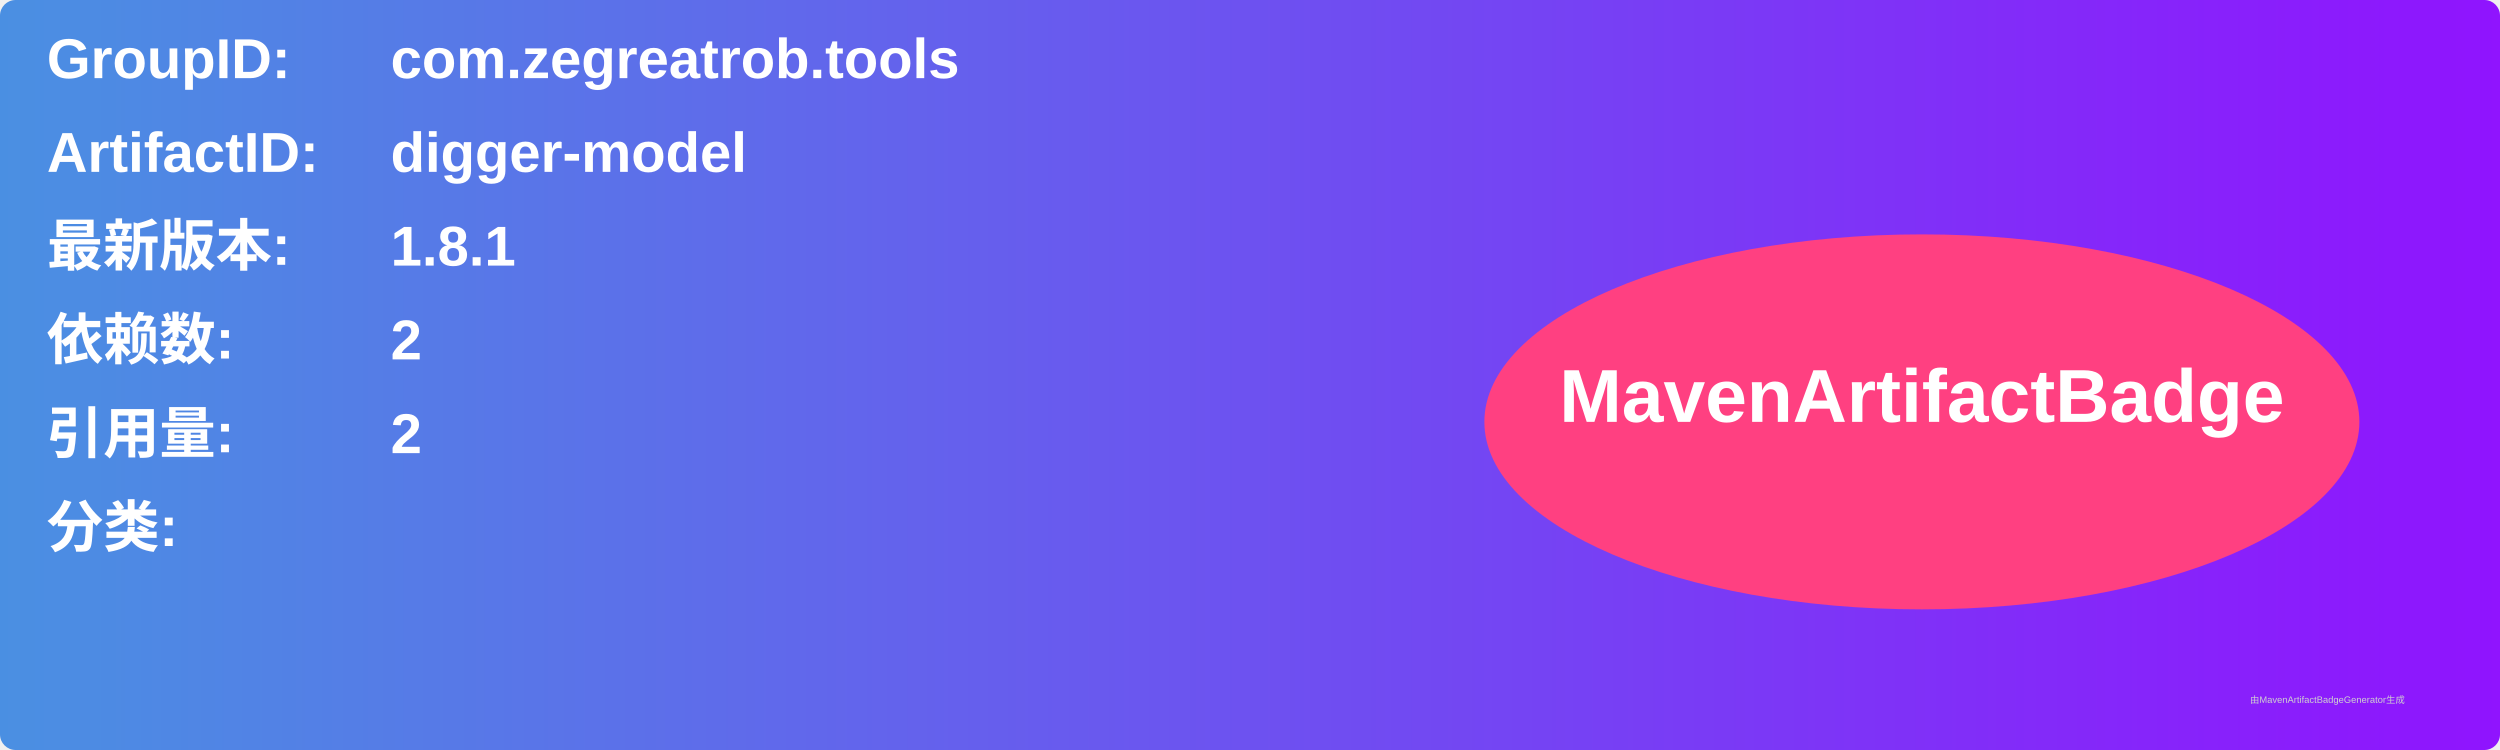
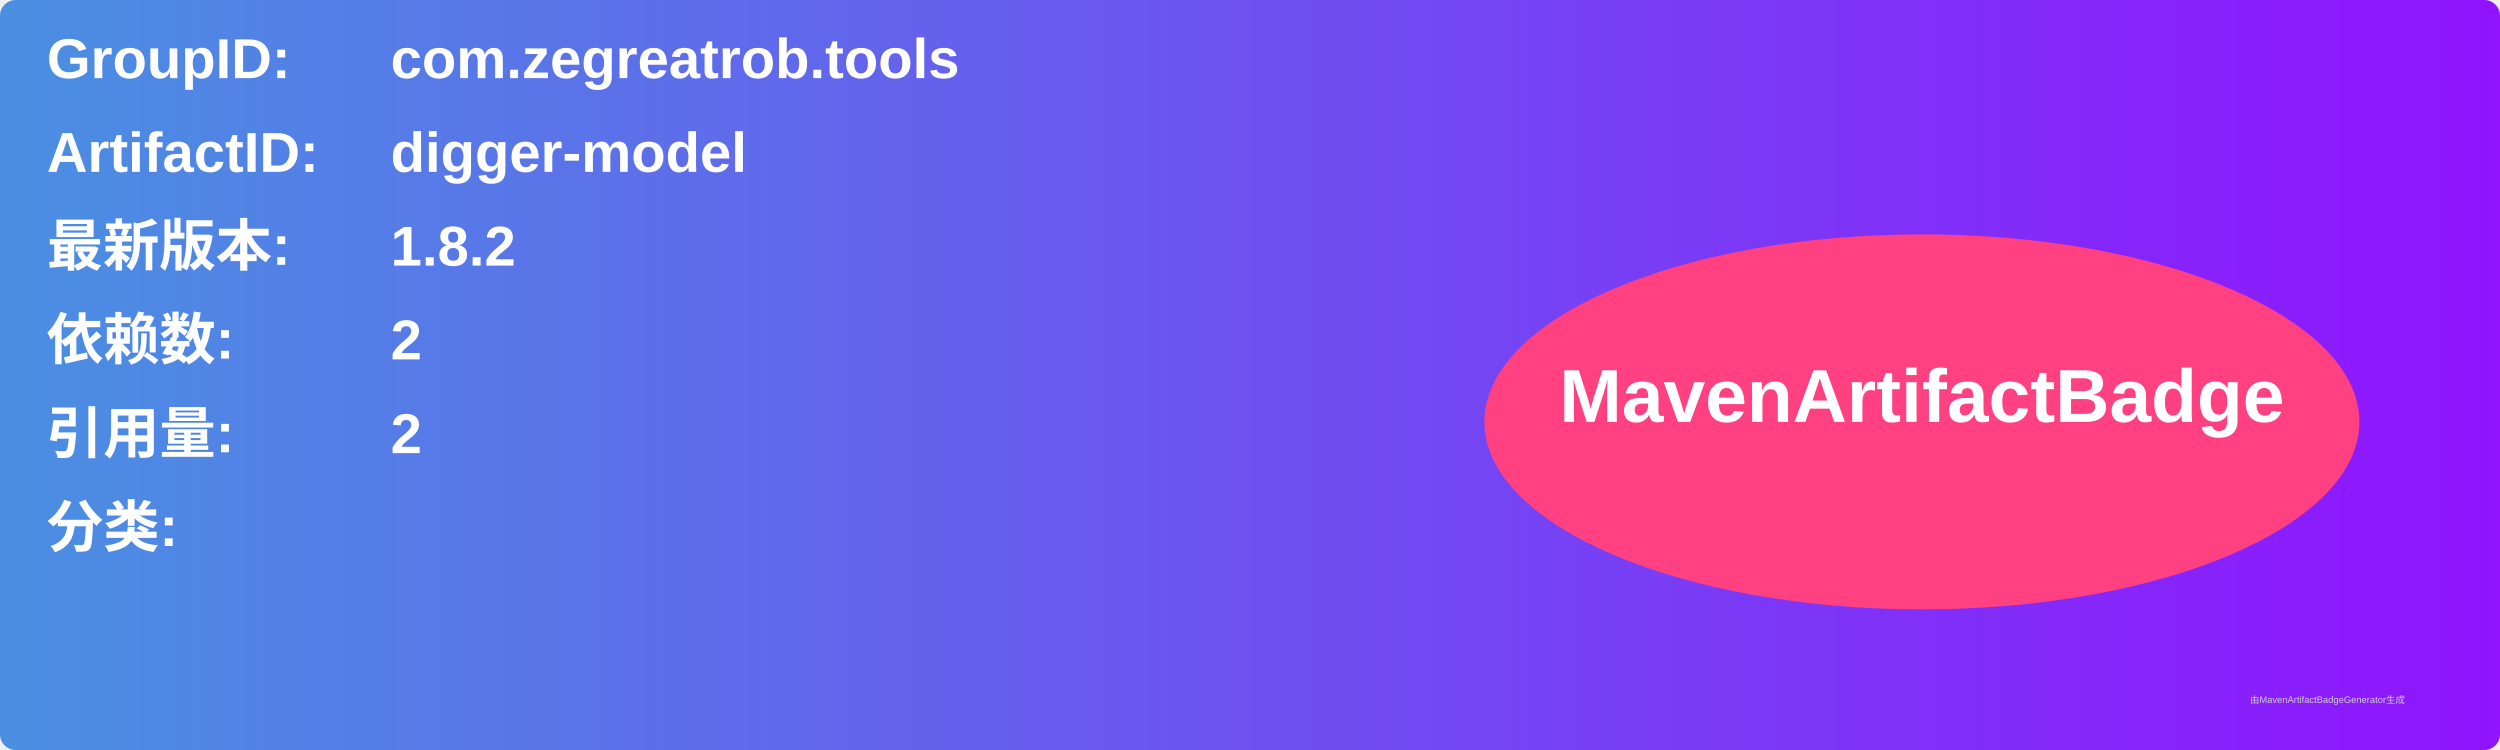
<svg xmlns="http://www.w3.org/2000/svg" width="800" height="240" viewBox="0 0 800 240">
  <linearGradient id="grad" x1="0%" y1="0%" x2="100%" y2="0%">
    <stop offset="0%" stop-color="#4a90e2" />
    <stop offset="100%" stop-color="#9013fe" />
  </linearGradient>
  <rect width="100%" height="100%" rx="5" ry="5" fill="url(#grad)" />
  <g transform="translate(15, 15)">
    <text x="0" y="10" font-family="Arial" font-size="18" fill="white" font-weight="bold" width="260">GroupID:</text>
    <text x="110" y="10" font-family="Arial" font-size="18" fill="white" font-weight="bold" width="460">com.zegreatrob.tools</text>
    <text x="0" y="40" font-family="Arial" font-size="18" fill="white" font-weight="bold" width="260">ArtifactID:</text>
    <text x="110" y="40" font-family="Arial" font-size="18" fill="white" font-weight="bold" width="460">digger-model</text>
    <text x="0" y="70" font-family="Arial" font-size="18" fill="white" font-weight="bold">最新版本:</text>
    <text x="110" y="70" font-family="Arial" font-size="18" fill="white" font-weight="bold">
-       <tspan font-weight="bold">1.8.1</tspan>
+       <tspan font-weight="bold">1.8.2</tspan>
    </text>
    <text x="0" y="100" font-family="Arial" font-size="18" fill="white" font-weight="bold">依赖数: </text>
    <text x="110" y="100" font-family="Arial" font-size="18" fill="white">
      <tspan font-weight="bold">2</tspan>
    </text>
    <text x="0" y="130" font-family="Arial" font-size="18" fill="white" font-weight="bold">引用量: </text>
    <text x="110" y="130" font-family="Arial" font-size="18" fill="white">
      <tspan font-weight="bold">2</tspan>
    </text>
    <text x="0" y="160" font-family="Arial" font-size="18" fill="white" font-weight="bold">分类:</text>
    <text x="10" y="190" font-family="Arial" font-size="10" fill="white">
      <tspan font-weight="bold" />
    </text>
    <ellipse cx="600" cy="120" rx="140" ry="60" fill="#ff4081" />
    <text x="600" y="120" text-anchor="middle" font-family="Arial" font-size="24" fill="white" font-weight="bold">MavenArtifactBadge</text>
  </g>
  <text x="720" y="225" font-family="Arial" font-size="3" fill="#d0d0d0">由MavenArtifactBadgeGenerator生成</text>
</svg>
